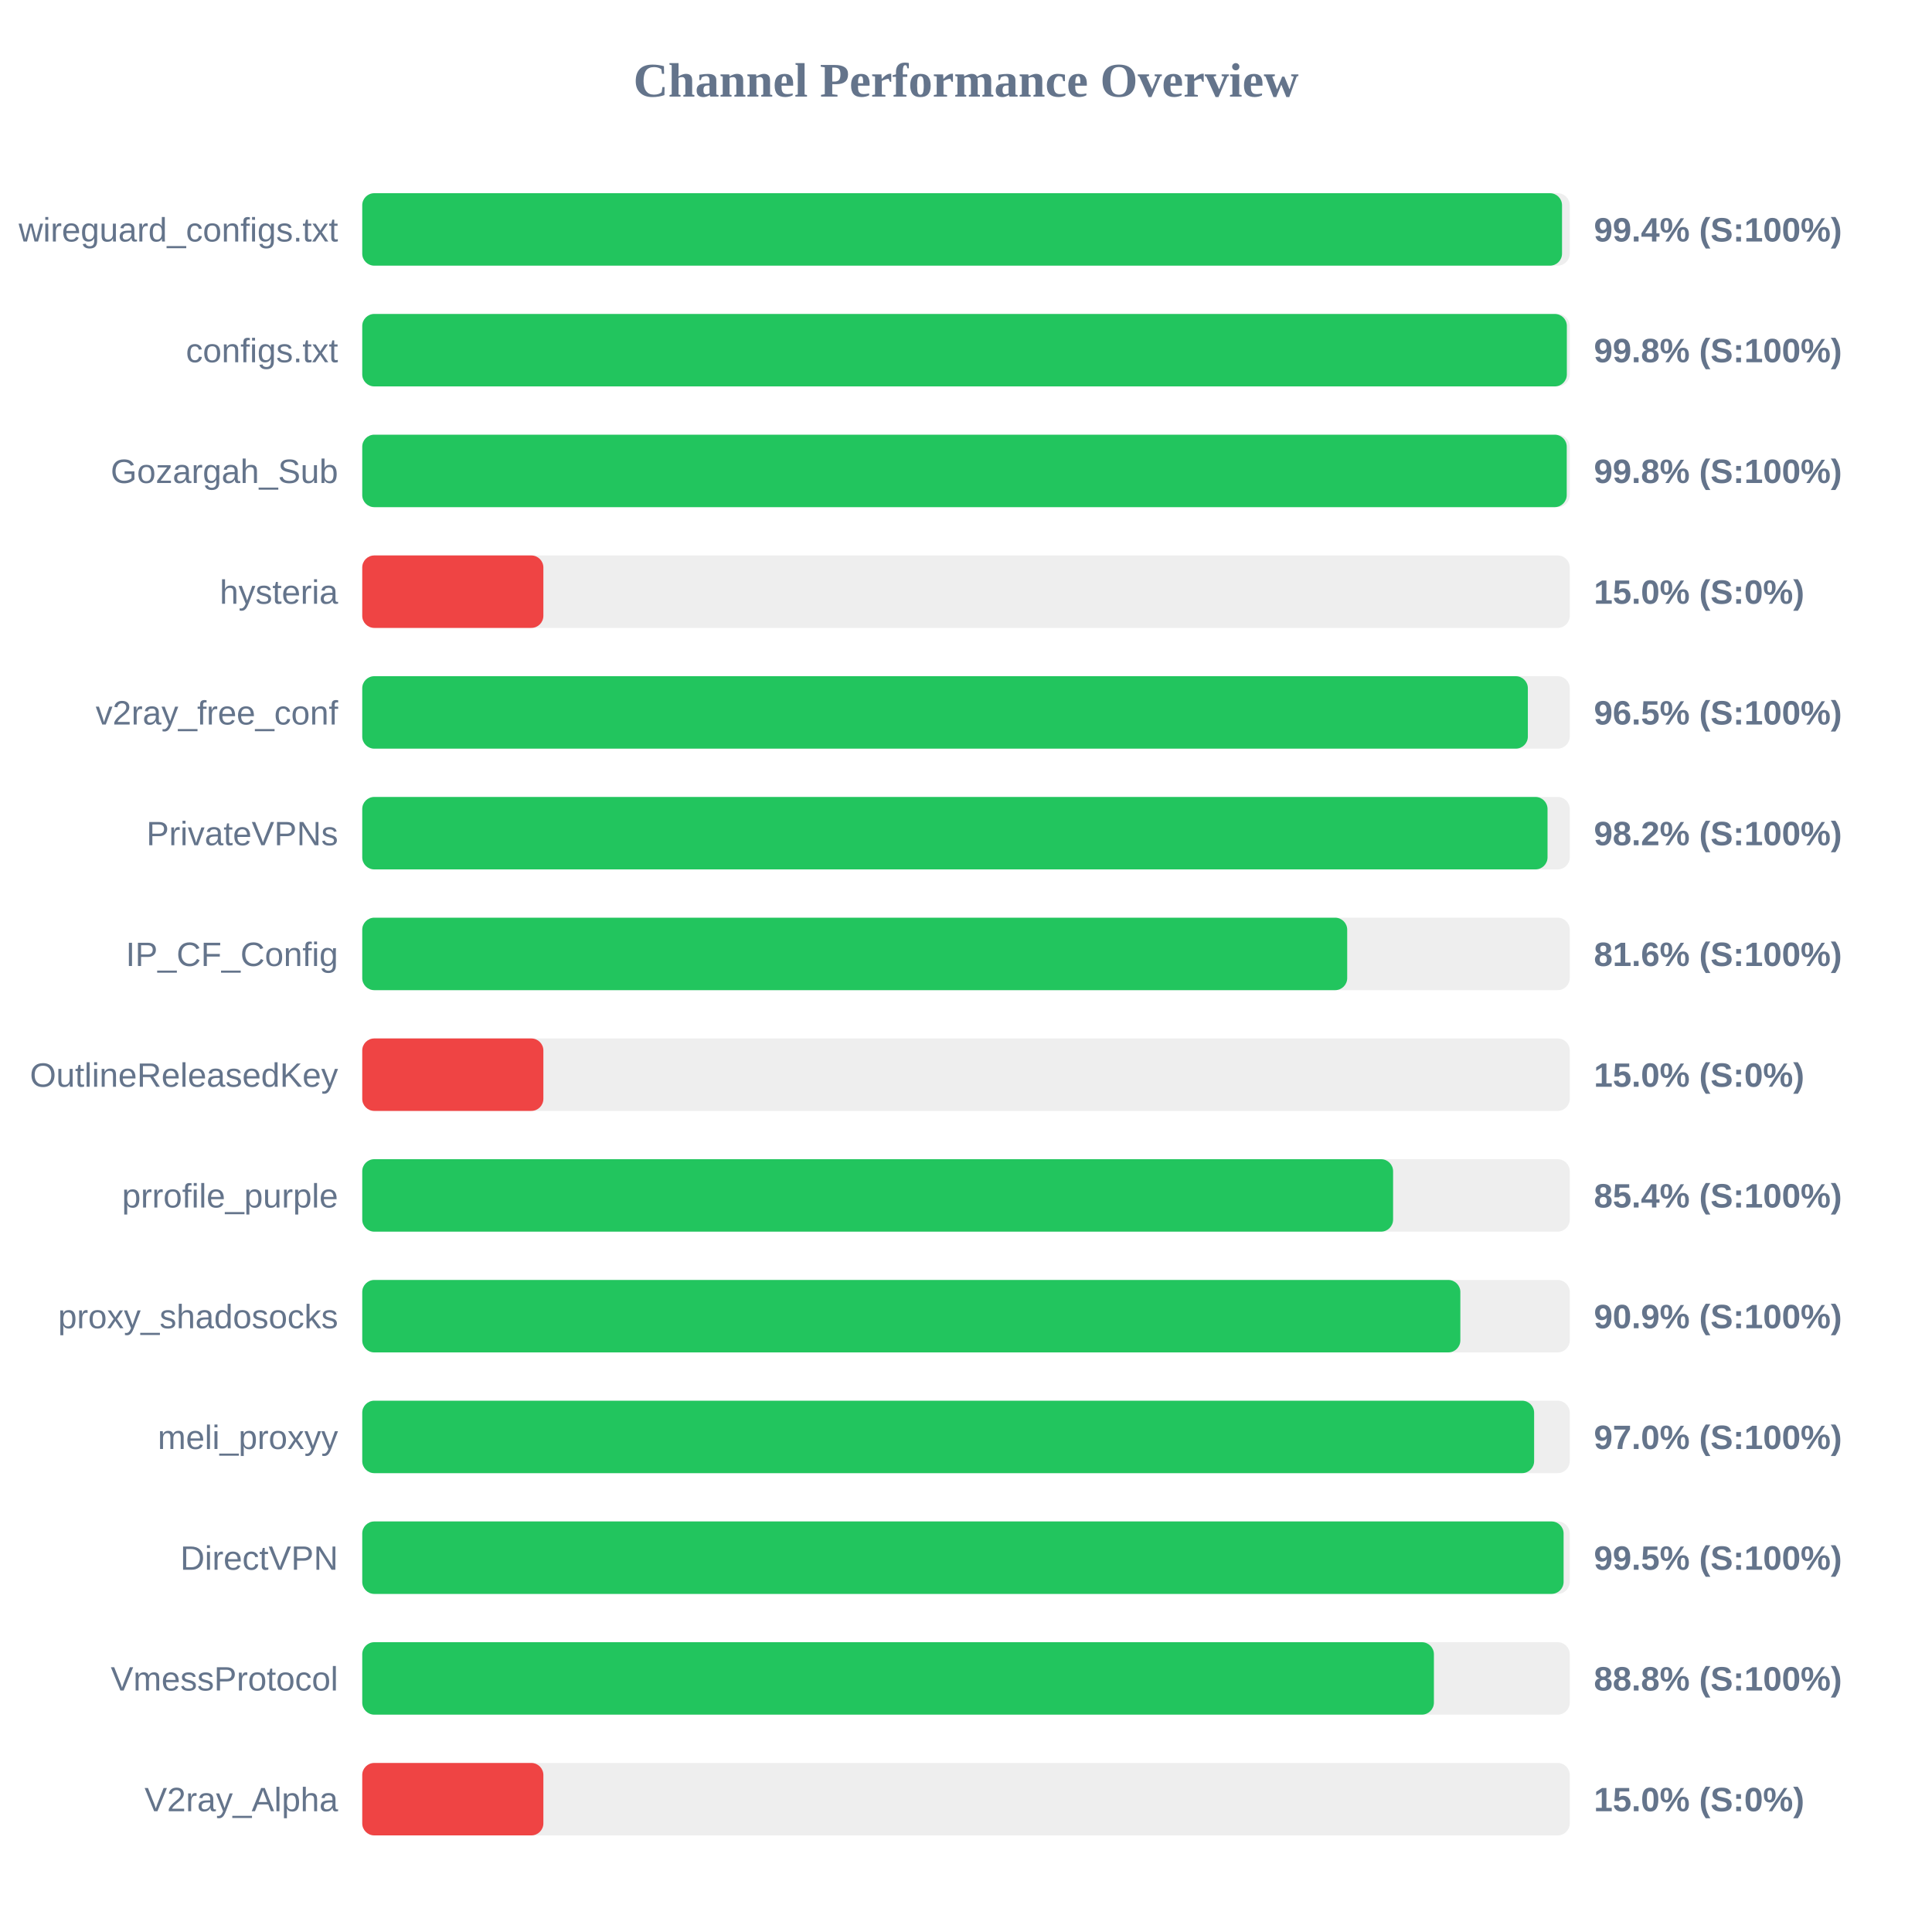
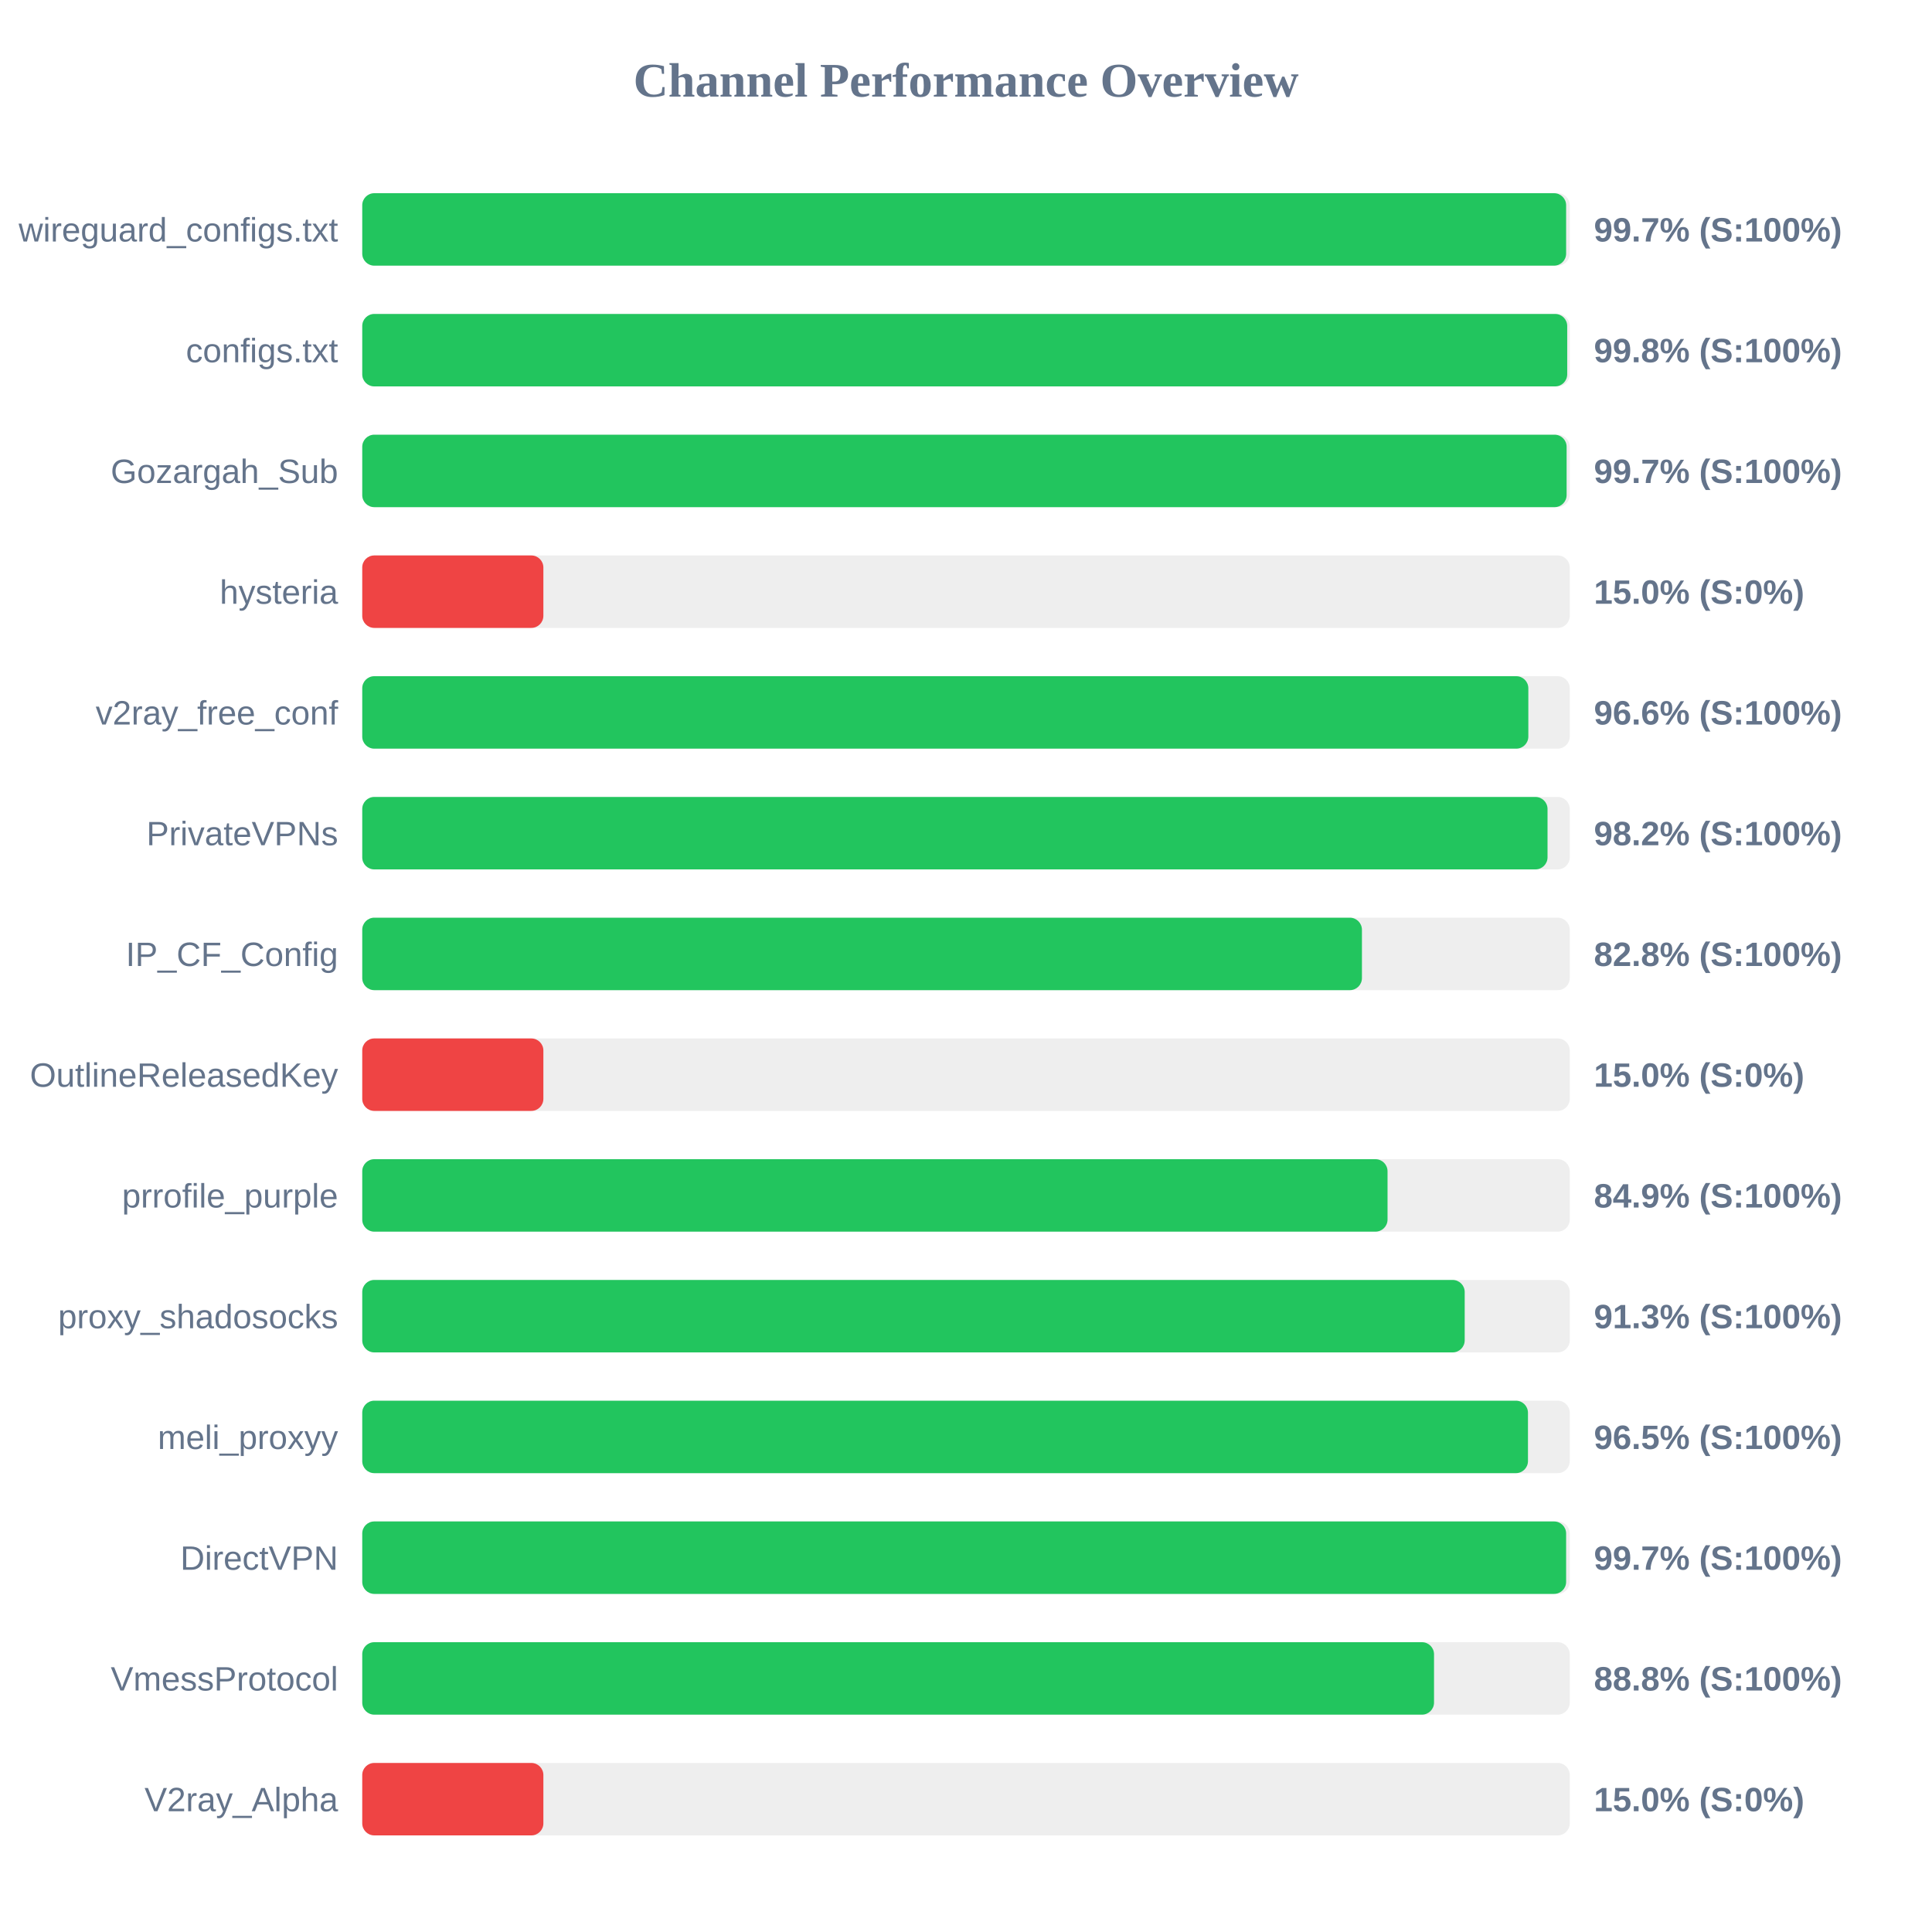
<svg xmlns="http://www.w3.org/2000/svg" width="800" height="800" version="1.1">
  <style>
        .row { font: 14px Arial; fill: #64748b; }
        .score { font: bold 14px Arial; fill: #64748b; }
    </style>
  <text x="400" y="40" text-anchor="middle" font-size="20px" font-weight="bold" fill="#64748b">Channel Performance Overview</text>
  <rect x="150" y="80" width="500" height="30" fill="#eee" rx="5" />
-   <rect x="150" y="80" width="496.8" height="30" fill="#22c55e" rx="5" />
+   <rect x="150" y="80" width="498.5" height="30" fill="#22c55e" rx="5" />
  <text x="140" y="100" text-anchor="end" class="row">wireguard_configs.txt</text>
-   <text x="660" y="100" text-anchor="start" class="score">99.4% (S:100%)</text>
+   <text x="660" y="100" text-anchor="start" class="score">99.7% (S:100%)</text>
  <rect x="150" y="130" width="500" height="30" fill="#eee" rx="5" />
-   <rect x="150" y="130" width="498.8" height="30" fill="#22c55e" rx="5" />
+   <rect x="150" y="130" width="498.95" height="30" fill="#22c55e" rx="5" />
  <text x="140" y="150" text-anchor="end" class="row">configs.txt</text>
  <text x="660" y="150" text-anchor="start" class="score">99.8% (S:100%)</text>
  <rect x="150" y="180" width="500" height="30" fill="#eee" rx="5" />
-   <rect x="150" y="180" width="498.75" height="30" fill="#22c55e" rx="5" />
+   <rect x="150" y="180" width="498.7" height="30" fill="#22c55e" rx="5" />
  <text x="140" y="200" text-anchor="end" class="row">Gozargah_Sub</text>
-   <text x="660" y="200" text-anchor="start" class="score">99.8% (S:100%)</text>
+   <text x="660" y="200" text-anchor="start" class="score">99.7% (S:100%)</text>
  <rect x="150" y="230" width="500" height="30" fill="#eee" rx="5" />
  <rect x="150" y="230" width="75.0" height="30" fill="#ef4444" rx="5" />
  <text x="140" y="250" text-anchor="end" class="row">hysteria</text>
  <text x="660" y="250" text-anchor="start" class="score">15.0% (S:0%)</text>
  <rect x="150" y="280" width="500" height="30" fill="#eee" rx="5" />
-   <rect x="150" y="280" width="482.65" height="30" fill="#22c55e" rx="5" />
+   <rect x="150" y="280" width="482.85" height="30" fill="#22c55e" rx="5" />
  <text x="140" y="300" text-anchor="end" class="row">v2ray_free_conf</text>
-   <text x="660" y="300" text-anchor="start" class="score">96.5% (S:100%)</text>
+   <text x="660" y="300" text-anchor="start" class="score">96.6% (S:100%)</text>
  <rect x="150" y="330" width="500" height="30" fill="#eee" rx="5" />
  <rect x="150" y="330" width="490.8" height="30" fill="#22c55e" rx="5" />
  <text x="140" y="350" text-anchor="end" class="row">PrivateVPNs</text>
  <text x="660" y="350" text-anchor="start" class="score">98.2% (S:100%)</text>
  <rect x="150" y="380" width="500" height="30" fill="#eee" rx="5" />
-   <rect x="150" y="380" width="407.85" height="30" fill="#22c55e" rx="5" />
+   <rect x="150" y="380" width="413.95" height="30" fill="#22c55e" rx="5" />
  <text x="140" y="400" text-anchor="end" class="row">IP_CF_Config</text>
-   <text x="660" y="400" text-anchor="start" class="score">81.6% (S:100%)</text>
+   <text x="660" y="400" text-anchor="start" class="score">82.8% (S:100%)</text>
  <rect x="150" y="430" width="500" height="30" fill="#eee" rx="5" />
  <rect x="150" y="430" width="75.0" height="30" fill="#ef4444" rx="5" />
  <text x="140" y="450" text-anchor="end" class="row">OutlineReleasedKey</text>
  <text x="660" y="450" text-anchor="start" class="score">15.0% (S:0%)</text>
  <rect x="150" y="480" width="500" height="30" fill="#eee" rx="5" />
-   <rect x="150" y="480" width="426.85" height="30" fill="#22c55e" rx="5" />
+   <rect x="150" y="480" width="424.55" height="30" fill="#22c55e" rx="5" />
  <text x="140" y="500" text-anchor="end" class="row">prrofile_purple</text>
-   <text x="660" y="500" text-anchor="start" class="score">85.4% (S:100%)</text>
+   <text x="660" y="500" text-anchor="start" class="score">84.9% (S:100%)</text>
  <rect x="150" y="530" width="500" height="30" fill="#eee" rx="5" />
-   <rect x="150" y="530" width="454.7" height="30" fill="#22c55e" rx="5" />
+   <rect x="150" y="530" width="456.5" height="30" fill="#22c55e" rx="5" />
  <text x="140" y="550" text-anchor="end" class="row">proxy_shadosocks</text>
-   <text x="660" y="550" text-anchor="start" class="score">90.9% (S:100%)</text>
+   <text x="660" y="550" text-anchor="start" class="score">91.3% (S:100%)</text>
  <rect x="150" y="580" width="500" height="30" fill="#eee" rx="5" />
-   <rect x="150" y="580" width="485.25" height="30" fill="#22c55e" rx="5" />
+   <rect x="150" y="580" width="482.7" height="30" fill="#22c55e" rx="5" />
  <text x="140" y="600" text-anchor="end" class="row">meli_proxyy</text>
-   <text x="660" y="600" text-anchor="start" class="score">97.0% (S:100%)</text>
+   <text x="660" y="600" text-anchor="start" class="score">96.5% (S:100%)</text>
  <rect x="150" y="630" width="500" height="30" fill="#eee" rx="5" />
-   <rect x="150" y="630" width="497.45" height="30" fill="#22c55e" rx="5" />
+   <rect x="150" y="630" width="498.5" height="30" fill="#22c55e" rx="5" />
  <text x="140" y="650" text-anchor="end" class="row">DirectVPN</text>
-   <text x="660" y="650" text-anchor="start" class="score">99.5% (S:100%)</text>
+   <text x="660" y="650" text-anchor="start" class="score">99.7% (S:100%)</text>
  <rect x="150" y="680" width="500" height="30" fill="#eee" rx="5" />
-   <rect x="150" y="680" width="443.75" height="30" fill="#22c55e" rx="5" />
+   <rect x="150" y="680" width="443.8" height="30" fill="#22c55e" rx="5" />
  <text x="140" y="700" text-anchor="end" class="row">VmessProtocol</text>
  <text x="660" y="700" text-anchor="start" class="score">88.8% (S:100%)</text>
  <rect x="150" y="730" width="500" height="30" fill="#eee" rx="5" />
  <rect x="150" y="730" width="75.0" height="30" fill="#ef4444" rx="5" />
  <text x="140" y="750" text-anchor="end" class="row">V2ray_Alpha</text>
  <text x="660" y="750" text-anchor="start" class="score">15.0% (S:0%)</text>
</svg>
